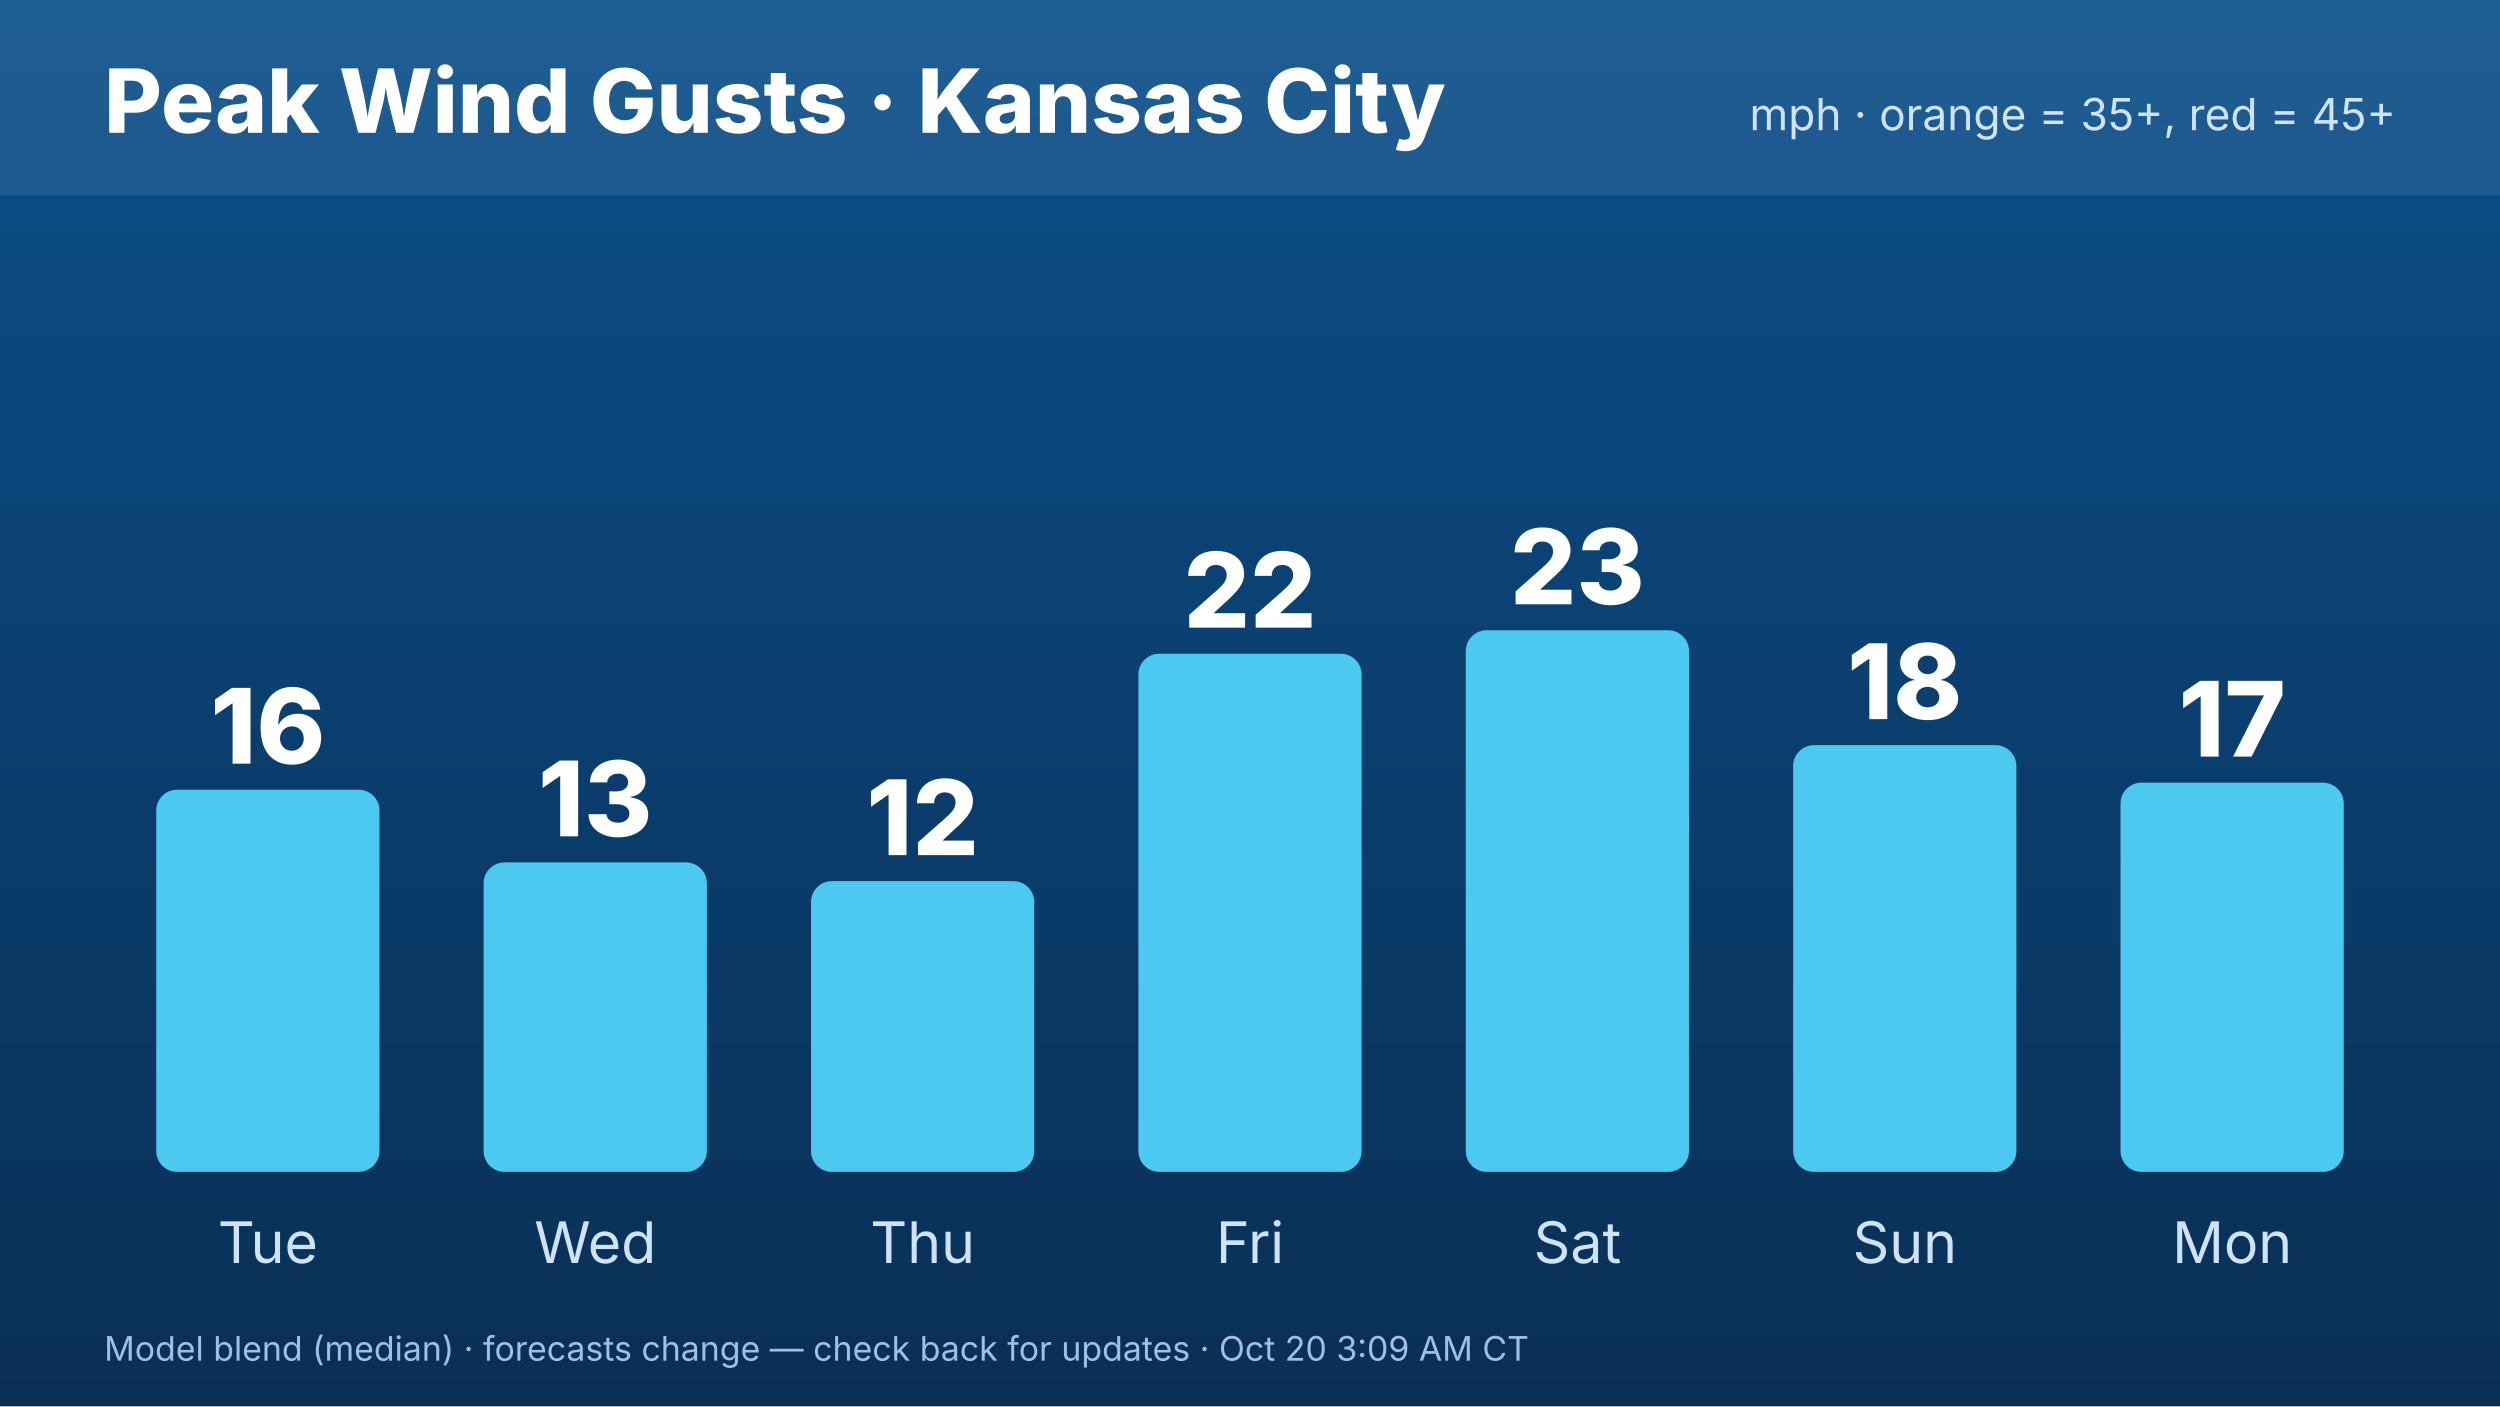
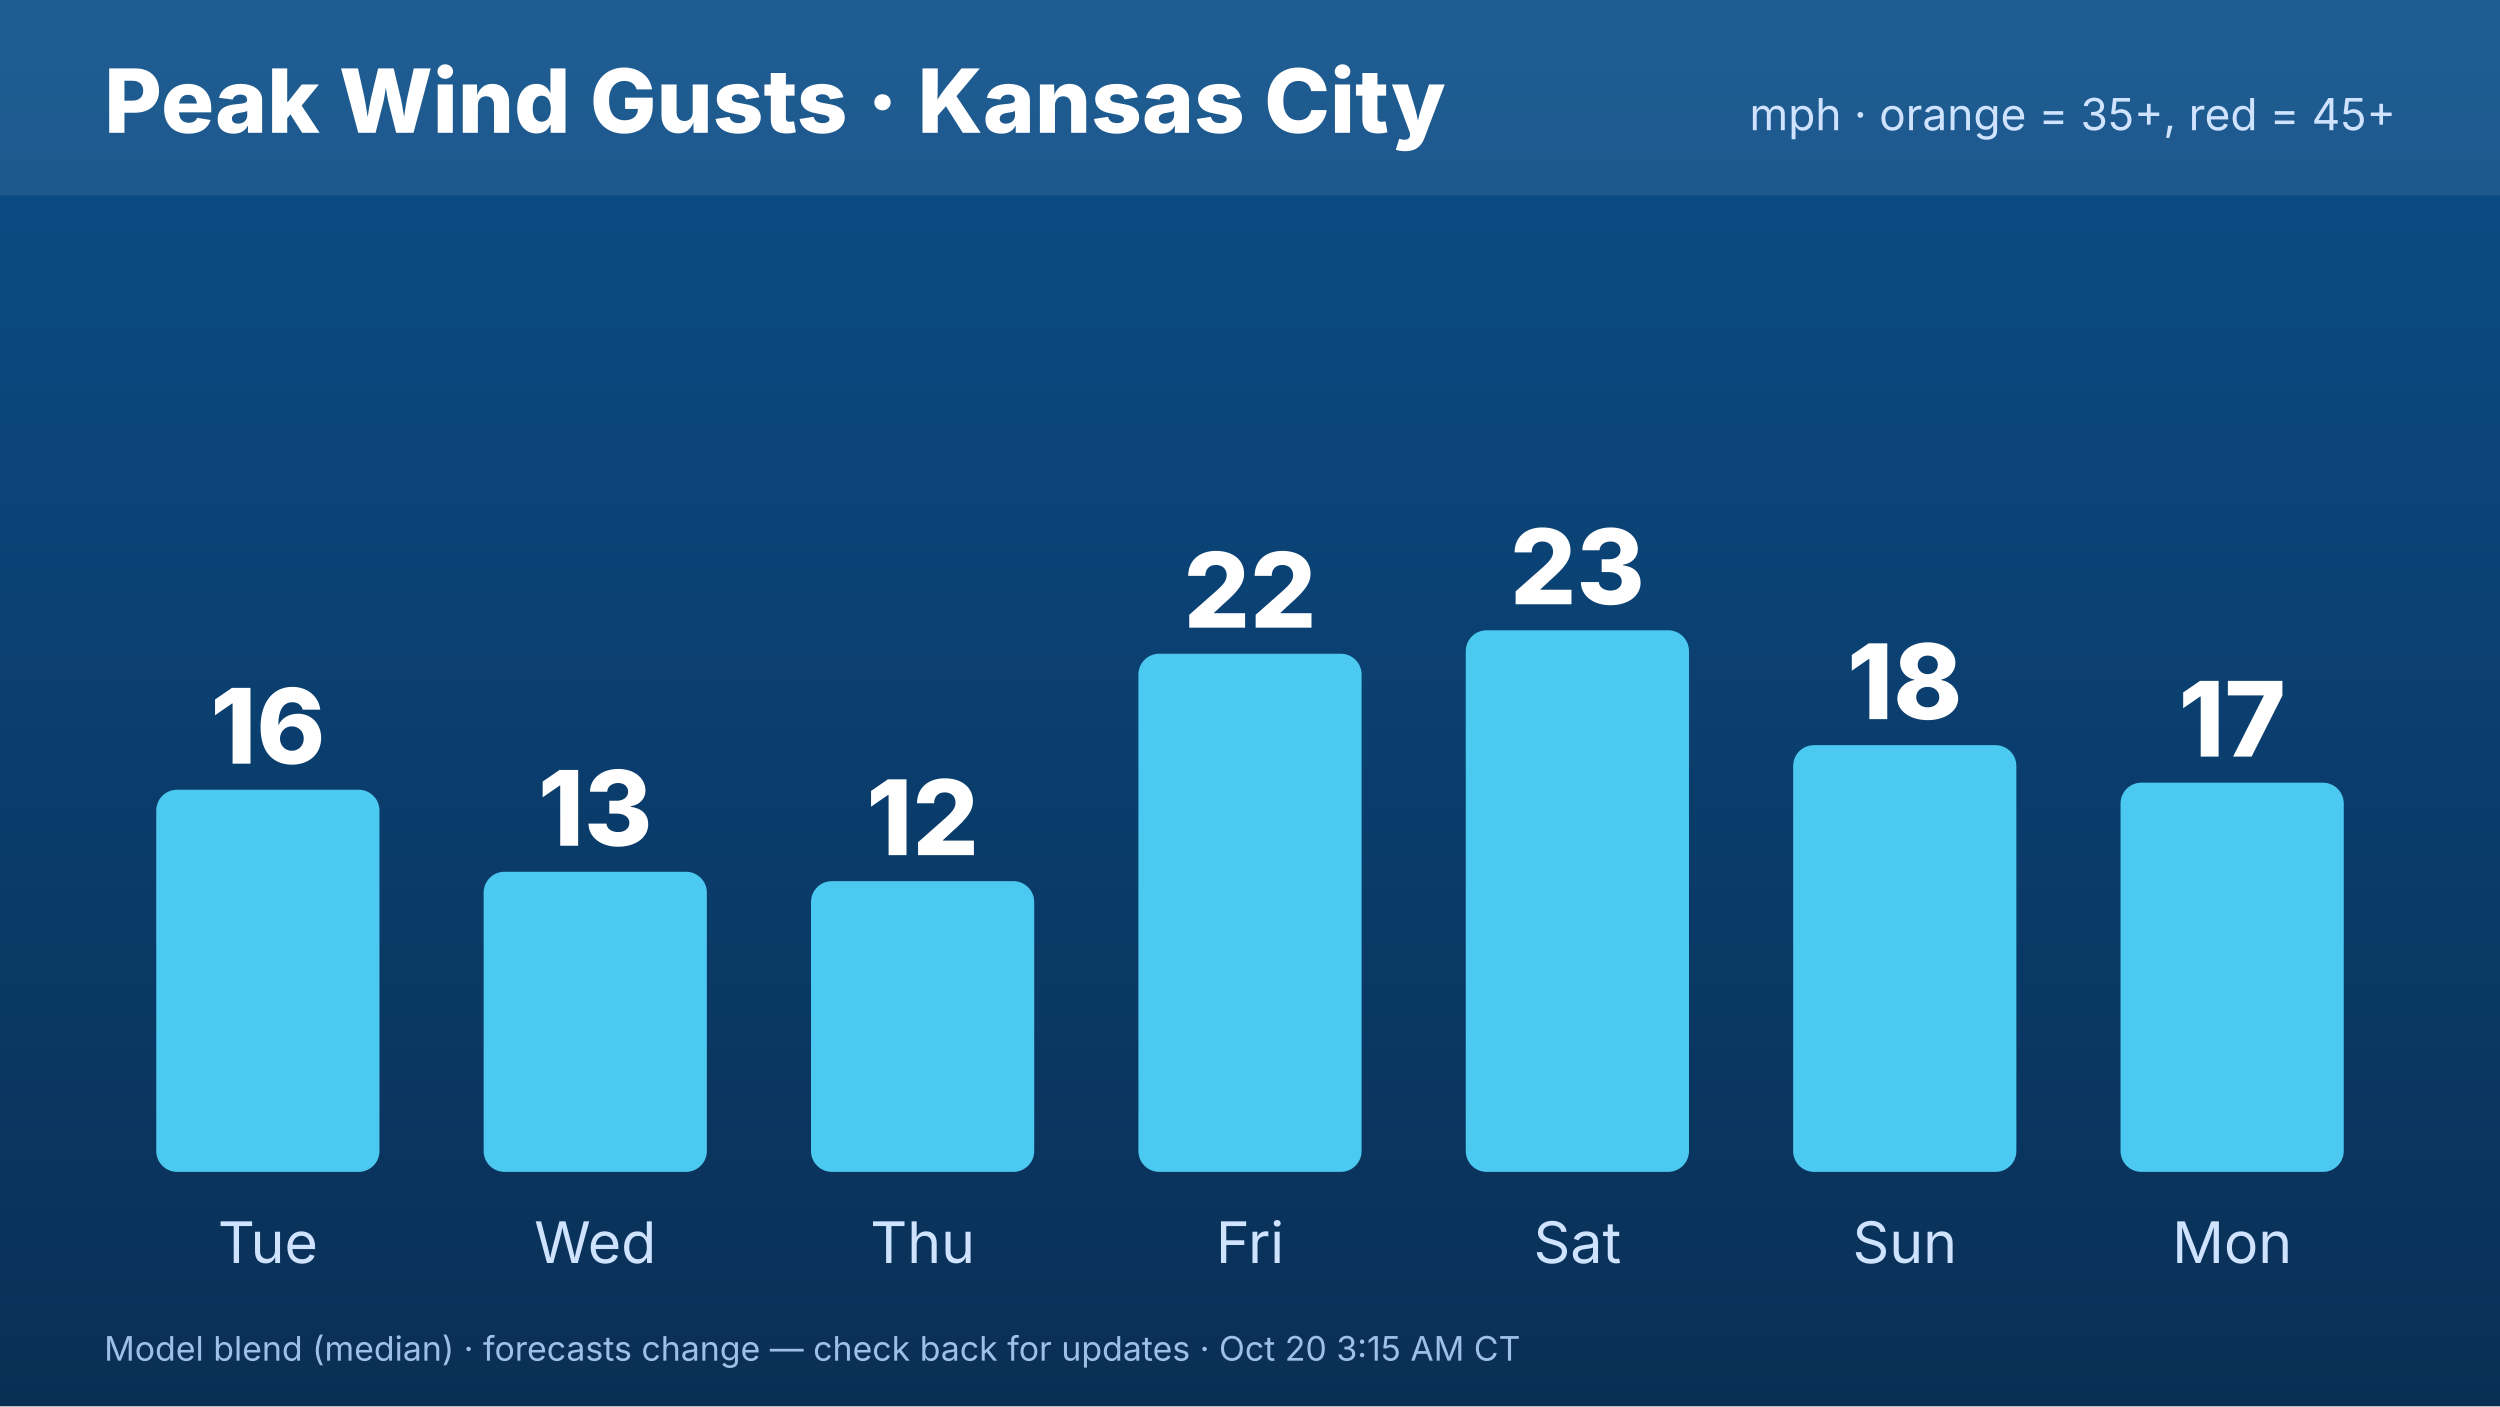
<svg xmlns="http://www.w3.org/2000/svg" width="1920" height="1080" viewBox="0 0 1920 1080" font-family="Inter,Helvetica,Arial,sans-serif">
  <defs>
    <linearGradient id="bg" x1="0" y1="0" x2="0" y2="1">
      <stop offset="0" stop-color="#0b4f8a" />
      <stop offset="1" stop-color="#0a2f55" />
    </linearGradient>
  </defs>
  <rect width="1920" height="1080" fill="url(#bg)" />
  <rect x="0" y="0" width="1920" height="150" fill="#ffffff" opacity=".08" />
  <text x="80" y="102" font-size="68" font-weight="800" fill="#fff">Peak Wind Gusts · Kansas City</text>
  <text x="1840" y="100" font-size="34" fill="#cfe3ff" text-anchor="end">mph · orange = 35+, red = 45+</text>
  <rect x="120.0" y="606.495" width="171.429" height="293.505" rx="16" fill="#4cc9f0" />
  <text x="205.714" y="586.495" font-size="80" font-weight="800" fill="#fff" text-anchor="middle">16</text>
  <text x="205.714" y="970" font-size="44" fill="#cfe3ff" text-anchor="middle">Tue</text>
-   <rect x="371.429" y="662.315" width="171.429" height="237.685" rx="16" fill="#4cc9f0" />
-   <text x="457.143" y="642.315" font-size="80" font-weight="800" fill="#fff" text-anchor="middle">13</text>
+   <rect x="371.429" y="669.518" width="171.429" height="230.482" rx="16" fill="#4cc9f0" />
+   <text x="457.143" y="649.518" font-size="80" font-weight="800" fill="#fff" text-anchor="middle">13</text>
  <text x="457.143" y="970" font-size="44" fill="#cfe3ff" text-anchor="middle">Wed</text>
  <rect x="622.857" y="676.72" width="171.429" height="223.28" rx="16" fill="#4cc9f0" />
  <text x="708.571" y="656.72" font-size="80" font-weight="800" fill="#fff" text-anchor="middle">12</text>
  <text x="708.571" y="970" font-size="44" fill="#cfe3ff" text-anchor="middle">Thu</text>
  <rect x="874.286" y="502.058" width="171.429" height="397.942" rx="16" fill="#4cc9f0" />
  <text x="960" y="482.058" font-size="80" font-weight="800" fill="#fff" text-anchor="middle">22</text>
  <text x="960" y="970" font-size="44" fill="#cfe3ff" text-anchor="middle">Fri</text>
  <rect x="1125.714" y="484.051" width="171.429" height="415.949" rx="16" fill="#4cc9f0" />
  <text x="1211.429" y="464.051" font-size="80" font-weight="800" fill="#fff" text-anchor="middle">23</text>
  <text x="1211.429" y="970" font-size="44" fill="#cfe3ff" text-anchor="middle">Sat</text>
  <rect x="1377.143" y="572.283" width="171.429" height="327.717" rx="16" fill="#4cc9f0" />
  <text x="1462.857" y="552.283" font-size="80" font-weight="800" fill="#fff" text-anchor="middle">18</text>
  <text x="1462.857" y="970" font-size="44" fill="#cfe3ff" text-anchor="middle">Sun</text>
  <rect x="1628.571" y="601.093" width="171.429" height="298.907" rx="16" fill="#4cc9f0" />
  <text x="1714.286" y="581.093" font-size="80" font-weight="800" fill="#fff" text-anchor="middle">17</text>
  <text x="1714.286" y="970" font-size="44" fill="#cfe3ff" text-anchor="middle">Mon</text>
-   <text x="80" y="1045" font-size="26" fill="#9fc0e6">Model blend (median) · forecasts change — check back for updates · Oct 20 3:09 AM CT</text>
+   <text x="80" y="1045" font-size="26" fill="#9fc0e6">Model blend (median) · forecasts change — check back for updates · Oct 20 3:15 AM CT</text>
</svg>
